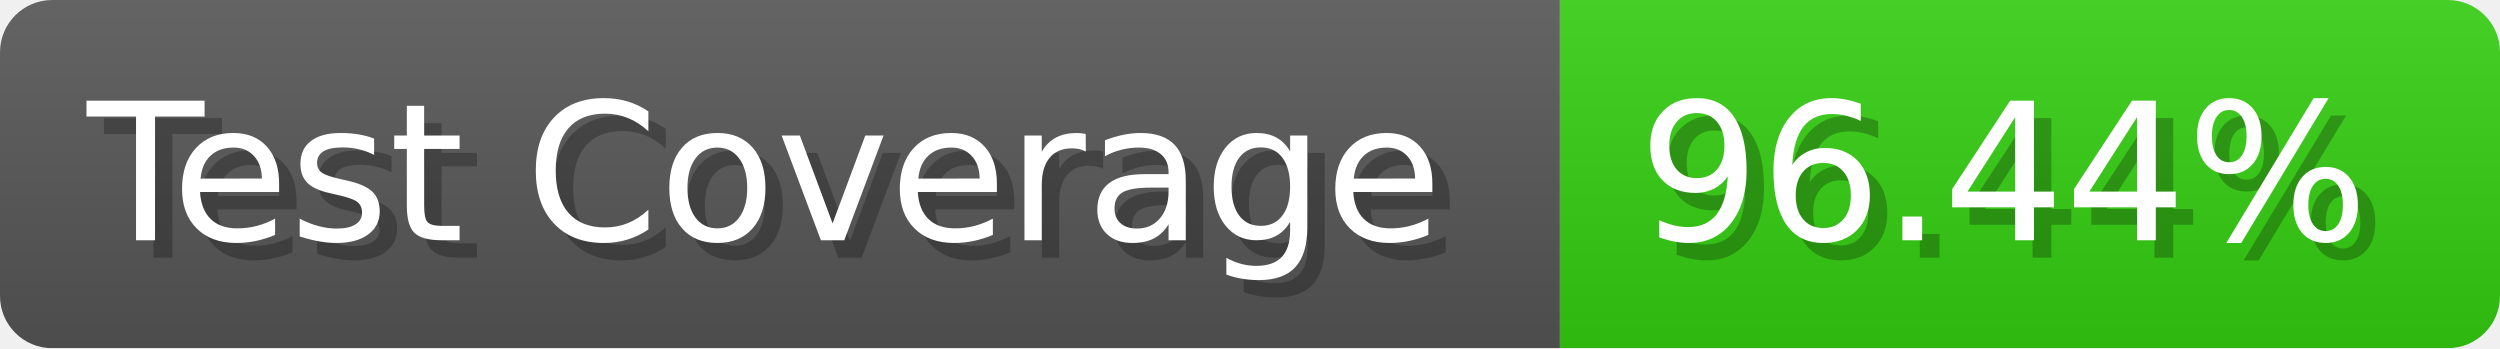
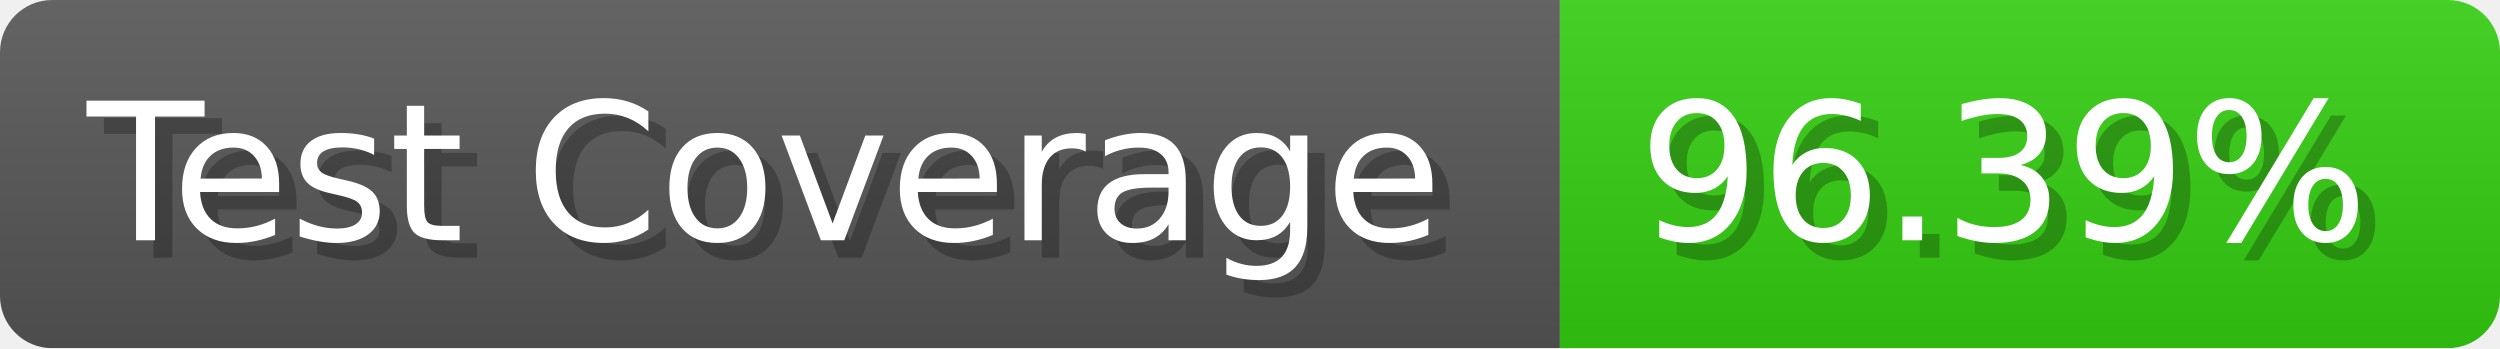
- <svg xmlns="http://www.w3.org/2000/svg" width="143.6" height="20" viewBox="0 0 1436 200" role="img" aria-label="Test Coverage: 96.44%">
+ <svg xmlns="http://www.w3.org/2000/svg" width="143.6" height="20" viewBox="0 0 1436 200" role="img" aria-label="Test Coverage: 96.39%">
  <linearGradient id="a" x2="0" y2="100%">
    <stop offset="0" stop-opacity=".1" stop-color="#EEE" />
    <stop offset="1" stop-opacity=".1" />
  </linearGradient>
  <mask id="m">
    <rect width="1436" height="200" rx="30" fill="#FFF" />
  </mask>
  <g mask="url(#m)">
    <rect width="896" height="200" fill="#555" />
    <rect width="540" height="200" fill="#3C1" x="896" />
    <rect width="1436" height="200" fill="url(#a)" />
  </g>
  <g aria-hidden="true" fill="#fff" text-anchor="start" font-family="Verdana,DejaVu Sans,sans-serif" font-size="110">
    <text x="60" y="148" textLength="796" fill="#000" opacity="0.25">Test Coverage</text>
    <text x="50" y="138" textLength="796">Test Coverage</text>
-     <text x="951" y="148" textLength="440" fill="#000" opacity="0.25">96.44%</text>
-     <text x="941" y="138" textLength="440">96.44%</text>
+     <text x="951" y="148" textLength="440" fill="#000" opacity="0.25">96.39%</text>
+     <text x="941" y="138" textLength="440">96.39%</text>
  </g>
</svg>
